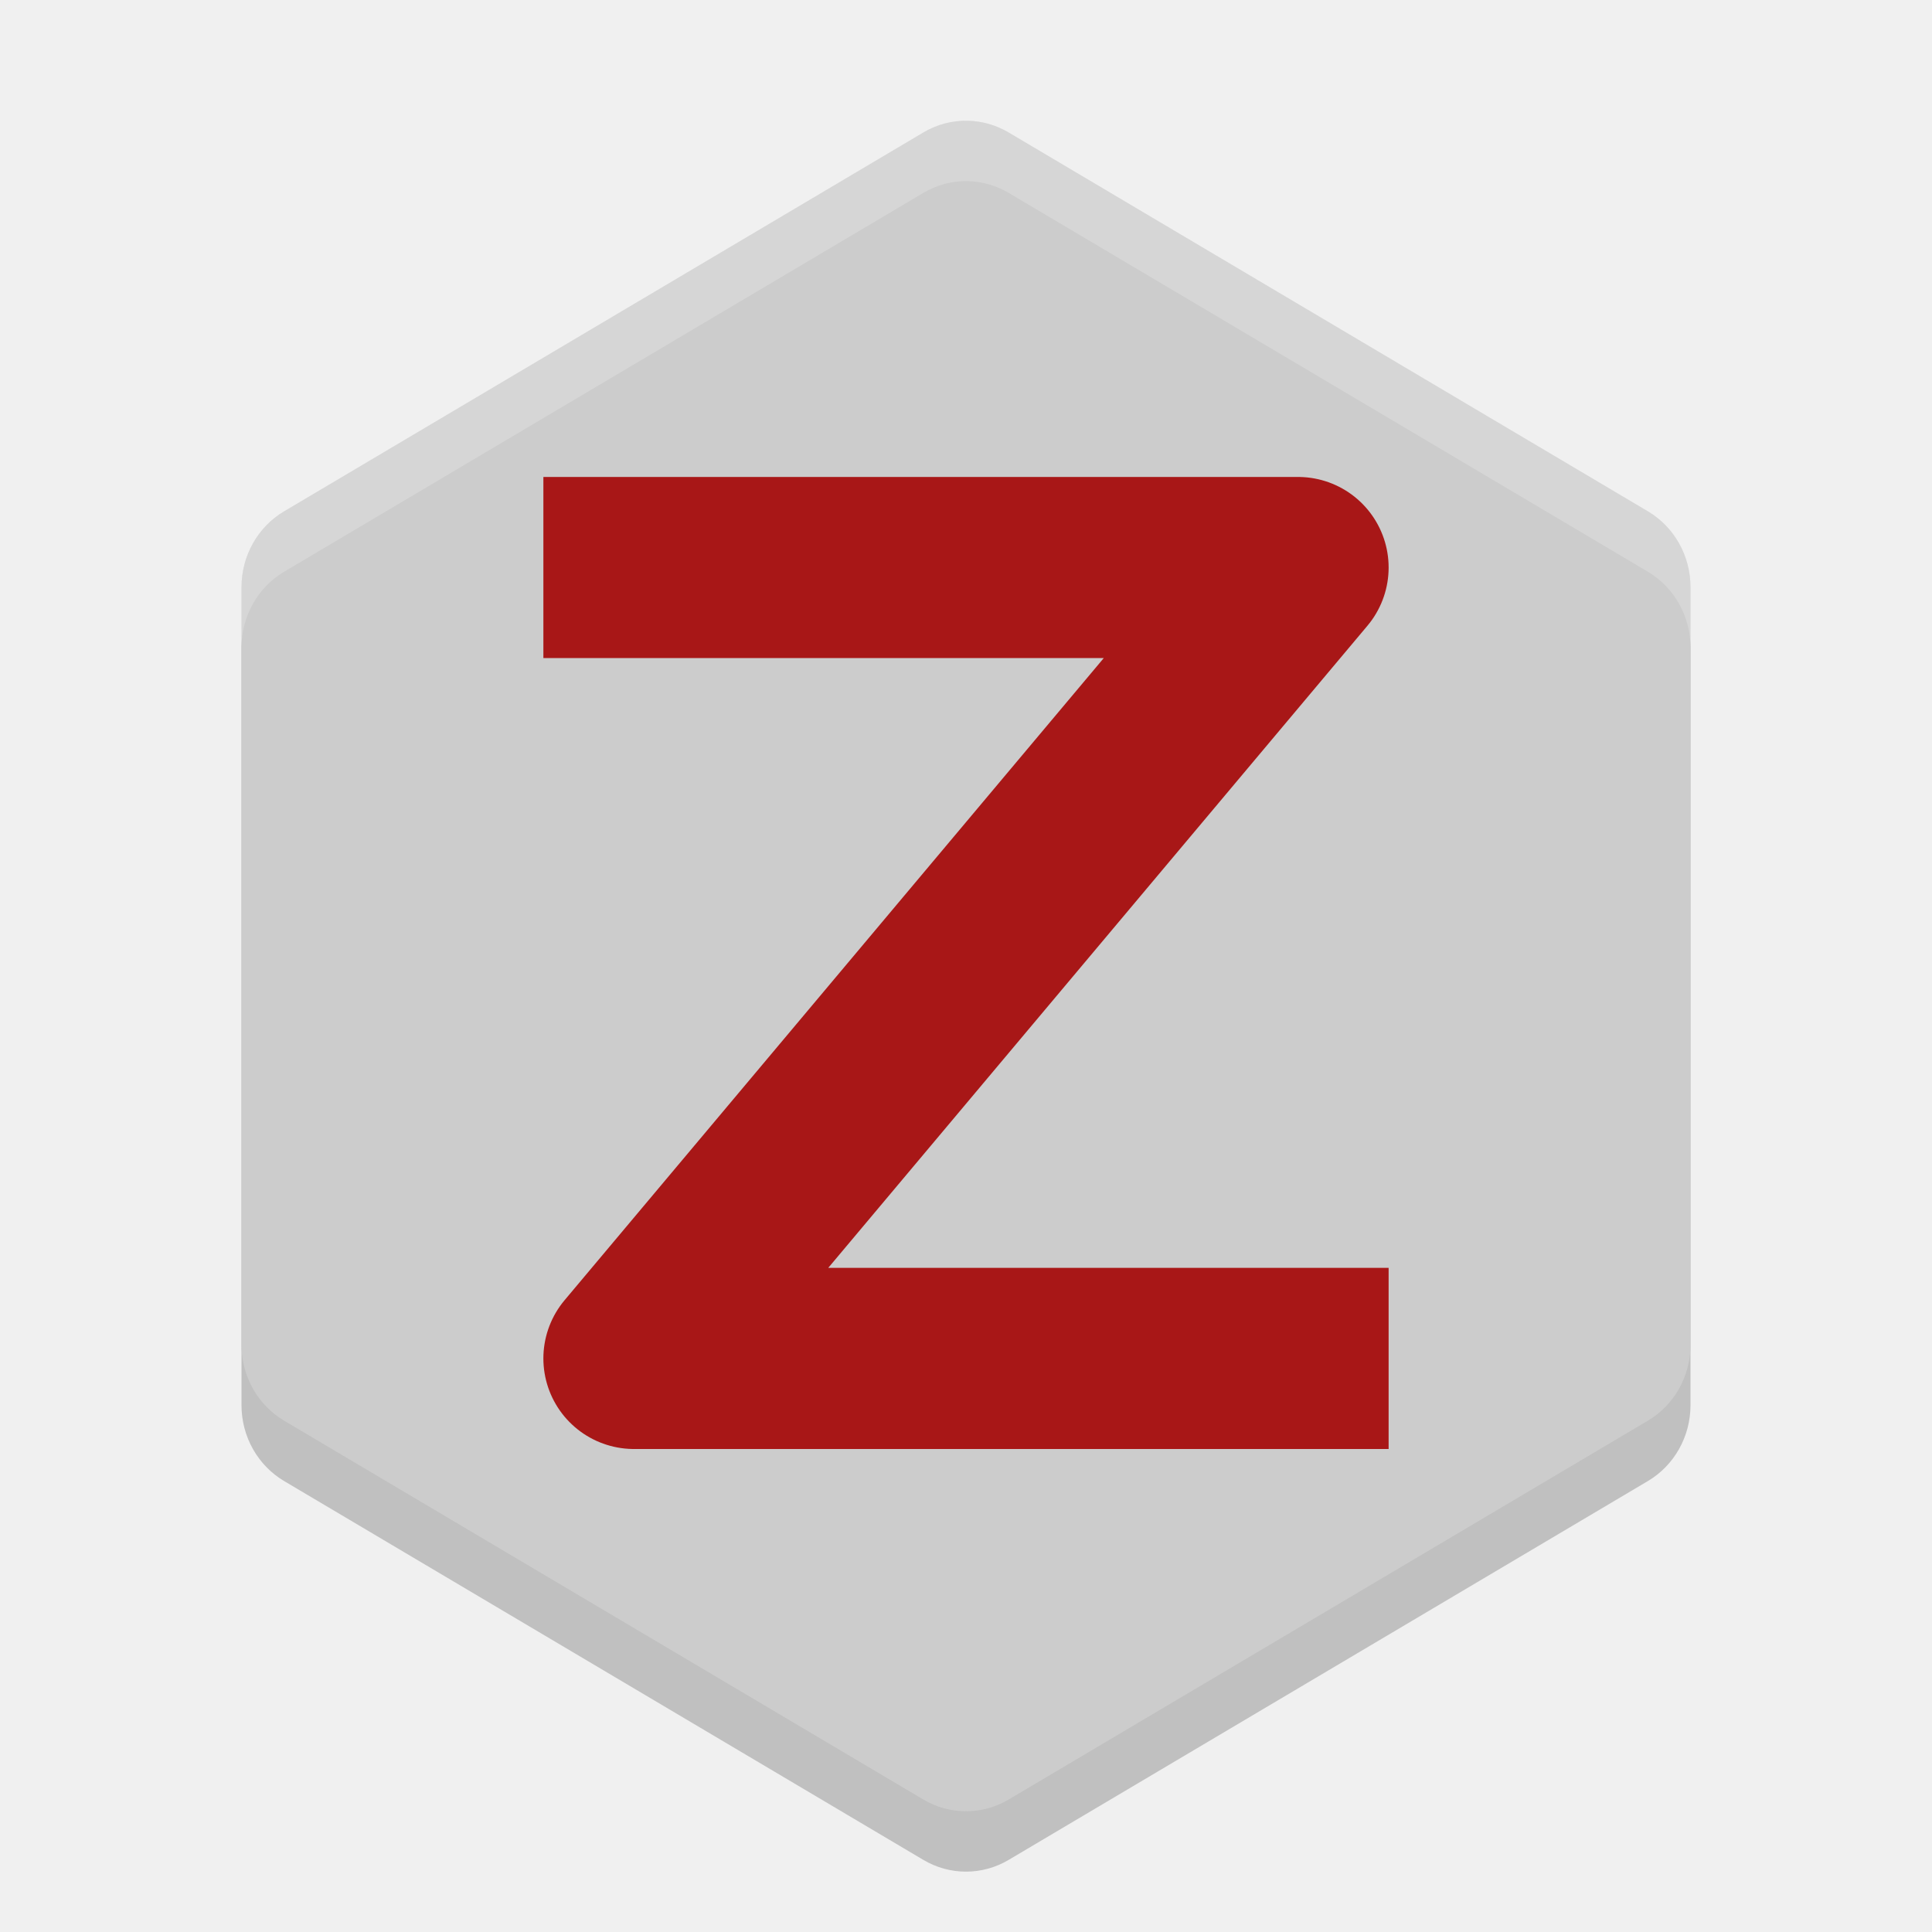
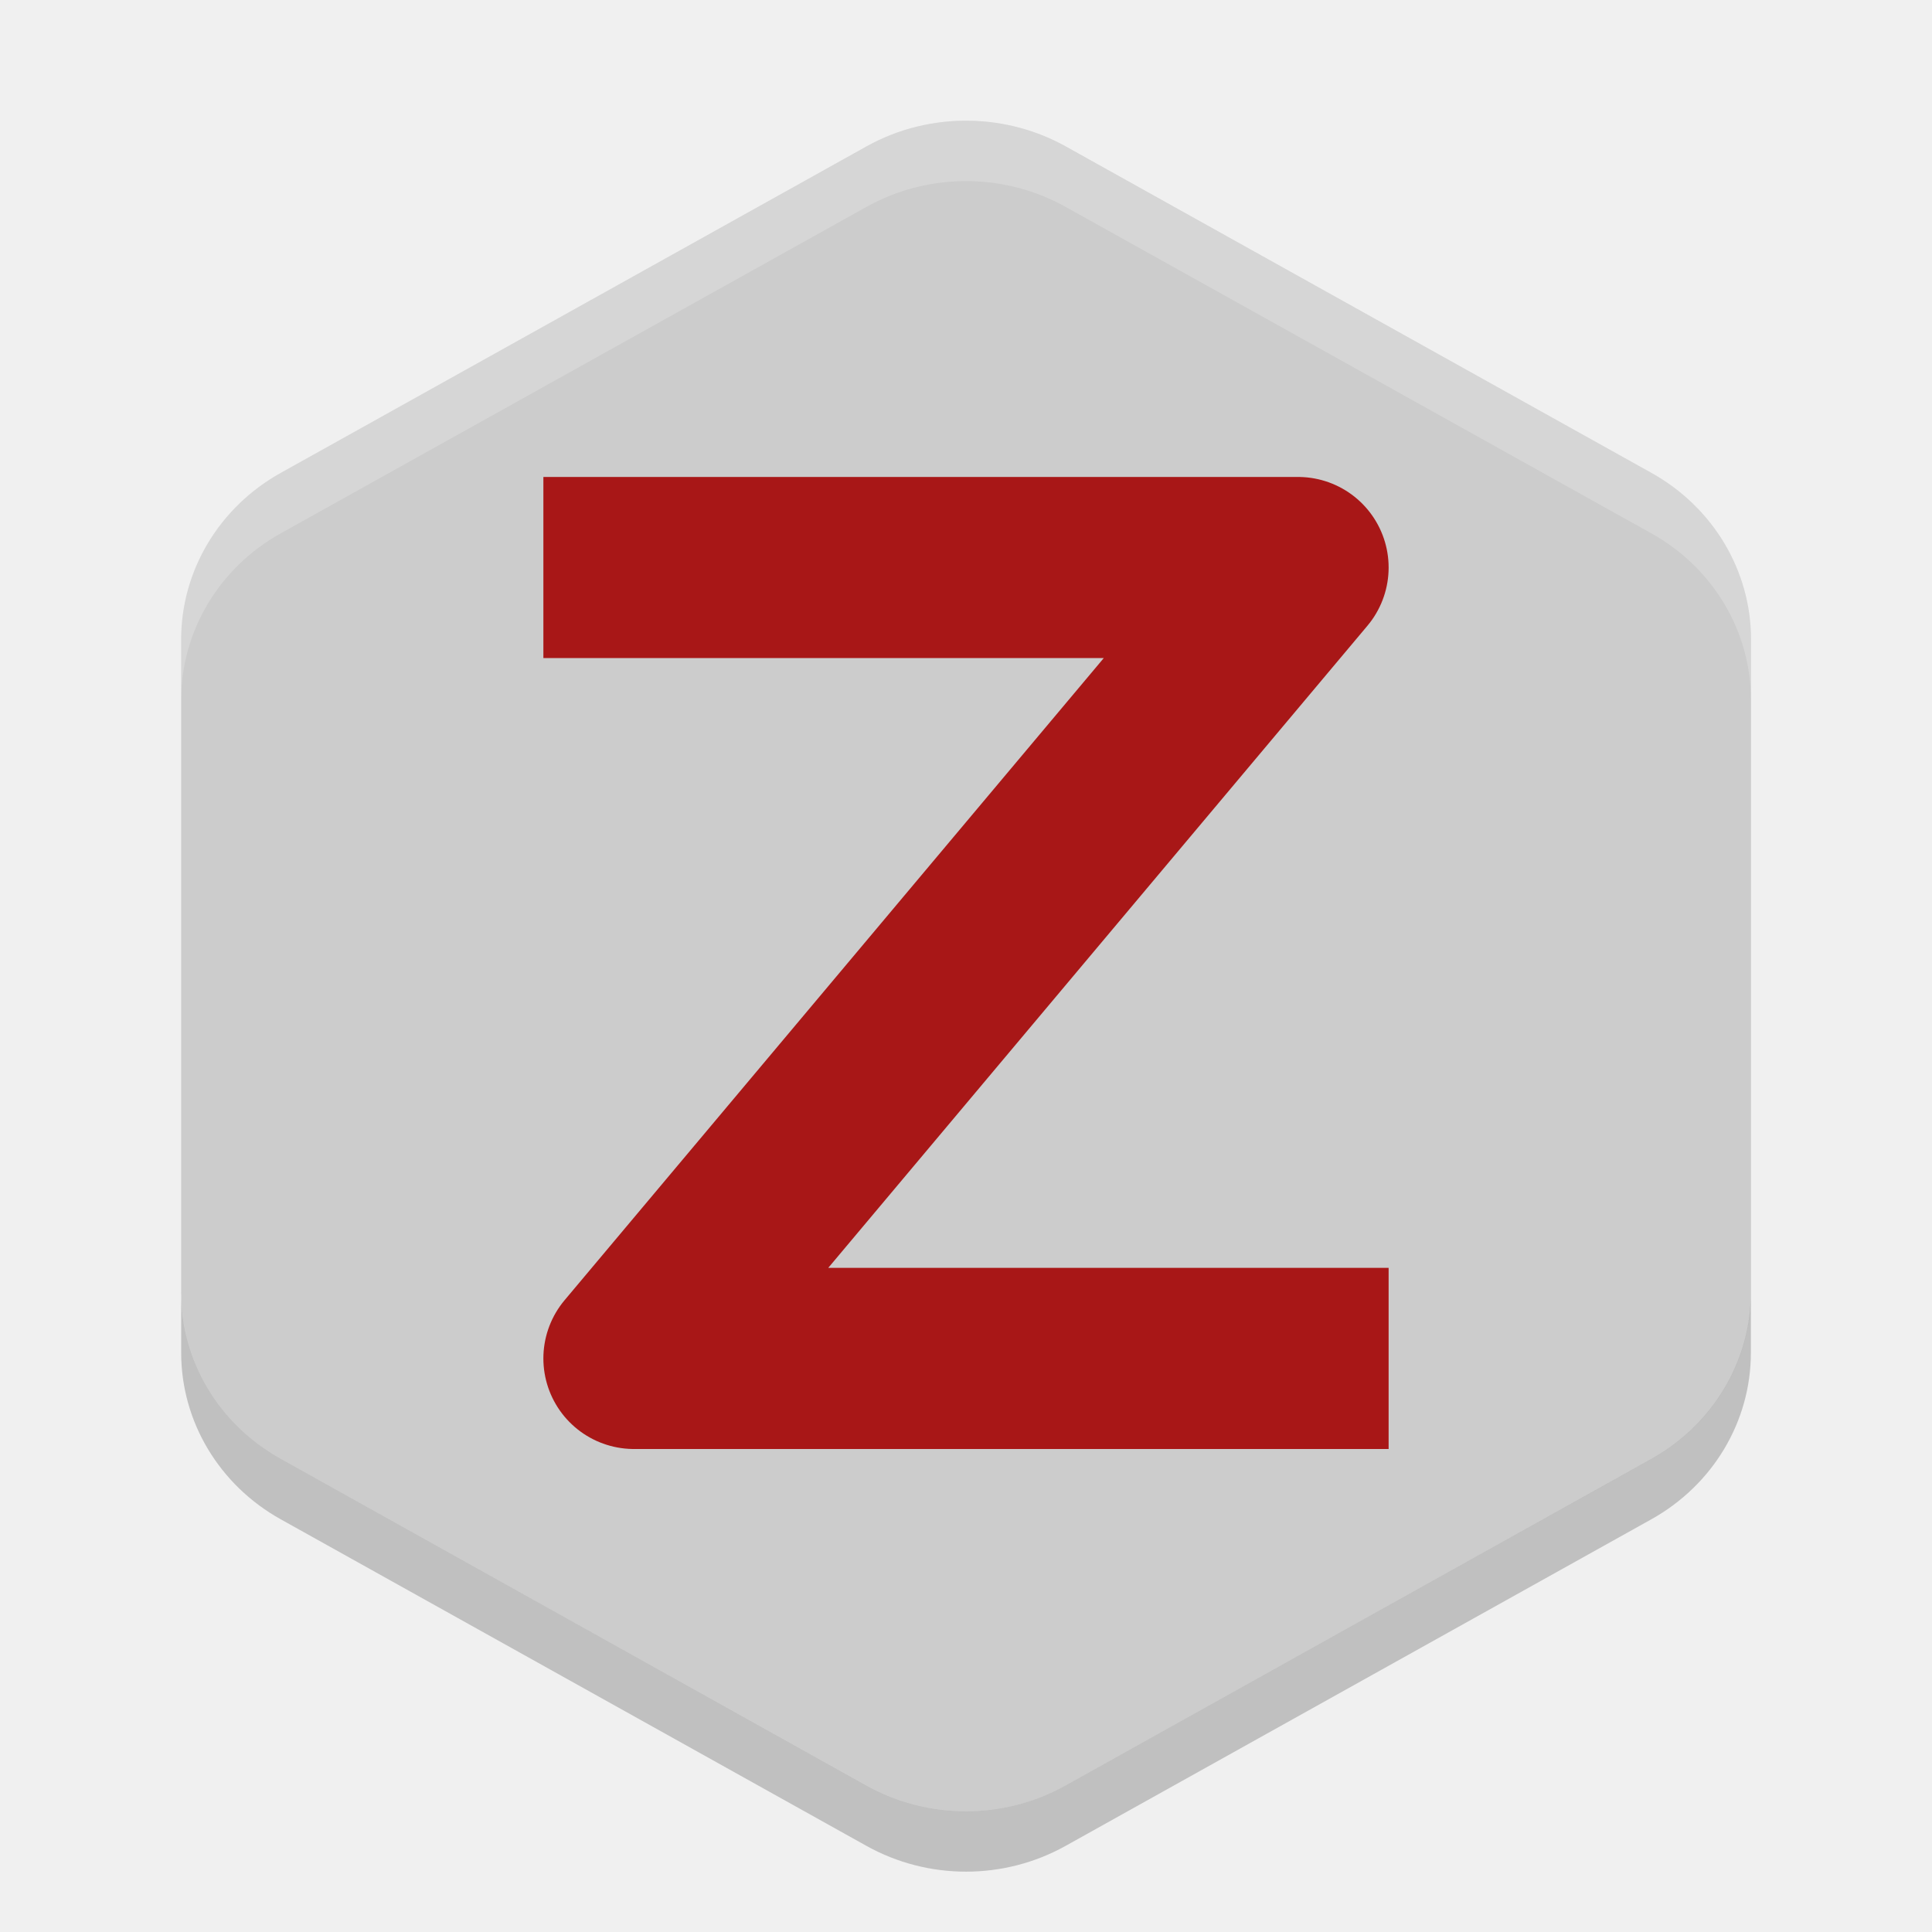
<svg xmlns="http://www.w3.org/2000/svg" width="32" height="32" version="1.1" viewBox="0 0 32 32">
-   <g style="opacity:0.2" transform="translate(0,1)">
-     <path d="m 16.033,2 c -0.259,-0.007 -0.515,0.061 -0.739,0.194 L 4.706,8.469 C 4.269,8.728 4,9.207 4,9.725 V 22.275 c -6.6e-5,0.518 0.269,0.997 0.706,1.256 l 10.588,6.275 c 0.437,0.259 0.975,0.259 1.412,0 L 27.294,23.531 C 27.731,23.272 28,22.793 28,22.275 V 9.725 C 28,9.207 27.731,8.728 27.294,8.469 L 16.706,2.194 C 16.501,2.073 16.27,2.006 16.033,2 Z" />
-   </g>
-   <g>
-     <path style="fill:#cccccc" d="m 16.033,2 c -0.259,-0.007 -0.515,0.061 -0.739,0.194 L 4.706,8.469 C 4.269,8.728 4,9.207 4,9.725 V 22.275 c -6.6e-5,0.518 0.269,0.997 0.706,1.256 l 10.588,6.275 c 0.437,0.259 0.975,0.259 1.412,0 L 27.294,23.531 C 27.731,23.272 28,22.793 28,22.275 V 9.725 C 28,9.207 27.731,8.728 27.294,8.469 L 16.706,2.194 C 16.501,2.073 16.27,2.006 16.033,2 Z" />
-   </g>
+   <path d="m 16.079,2 a 3.297,3.184 0 0 0 -1.727,0.425 l -9.702,5.408 A 3.297,3.184 0 0 0 3.001,10.591 l 0,10.817 a 3.297,3.184 0 0 0 1.649,2.757 l 9.703,5.409 a 3.297,3.184 0 0 0 3.297,0 l 9.703,-5.409 a 3.297,3.184 0 0 0 1.649,-2.758 l 0,-10.817 a 3.297,3.184 0 0 0 -1.649,-2.757 l -9.702,-5.408 a 3.297,3.184 0 0 0 -1.571,-0.425 z" style="fill:#cccccc" />
+   <path d="m 16.079,2 a 3.297,3.184 0 0 0 -1.726,0.426 l -9.704,5.408 A 3.297,3.184 0 0 0 3.001,10.592 l 0,1 A 3.297,3.184 0 0 1 4.649,8.834 l 9.704,-5.408 a 3.297,3.184 0 0 1 1.726,-0.426 3.297,3.184 0 0 1 1.57,0.426 l 9.703,5.408 a 3.297,3.184 0 0 1 1.649,2.758 l 0,-1 A 3.297,3.184 0 0 0 27.353,7.834 l -9.704,-5.408 a 3.297,3.184 0 0 0 -1.57,-0.426 z" style="opacity:0.2;fill:#ffffff" />
+   <path d="m 3.001,21.408 0,1 a 3.297,3.184 0 0 0 1.648,2.756 l 9.703,5.41 a 3.297,3.184 0 0 0 3.297,0 l 9.703,-5.41 a 3.297,3.184 0 0 0 1.648,-2.756 l 0,-1 a 3.297,3.184 0 0 1 -1.648,2.756 l -9.703,5.41 a 3.297,3.184 0 0 1 -3.297,0 l -9.704,-5.411 A 3.297,3.184 0 0 1 3,21.408 Z" style="opacity:0.2" />
  <path style="fill:none;stroke:#a81717;stroke-width:3;stroke-linecap:square;stroke-linejoin:round" d="m 10.5,9.4 h 11 l -11,13.1 h 11" />
-   <path style="fill:#ffffff;opacity:0.2" d="M 16.033 2 C 15.774 1.993 15.517 2.062 15.293 2.195 L 4.707 8.469 C 4.27 8.728 4 9.207 4 9.725 L 4 10.725 C 4 10.207 4.27 9.728 4.707 9.469 L 15.293 3.195 C 15.517 3.062 15.774 2.993 16.033 3 C 16.27 3.006 16.502 3.074 16.707 3.195 L 27.293 9.469 C 27.73 9.728 28 10.207 28 10.725 L 28 9.725 C 28 9.207 27.73 8.728 27.293 8.469 L 16.707 2.195 C 16.502 2.074 16.27 2.006 16.033 2 z" />
</svg>
